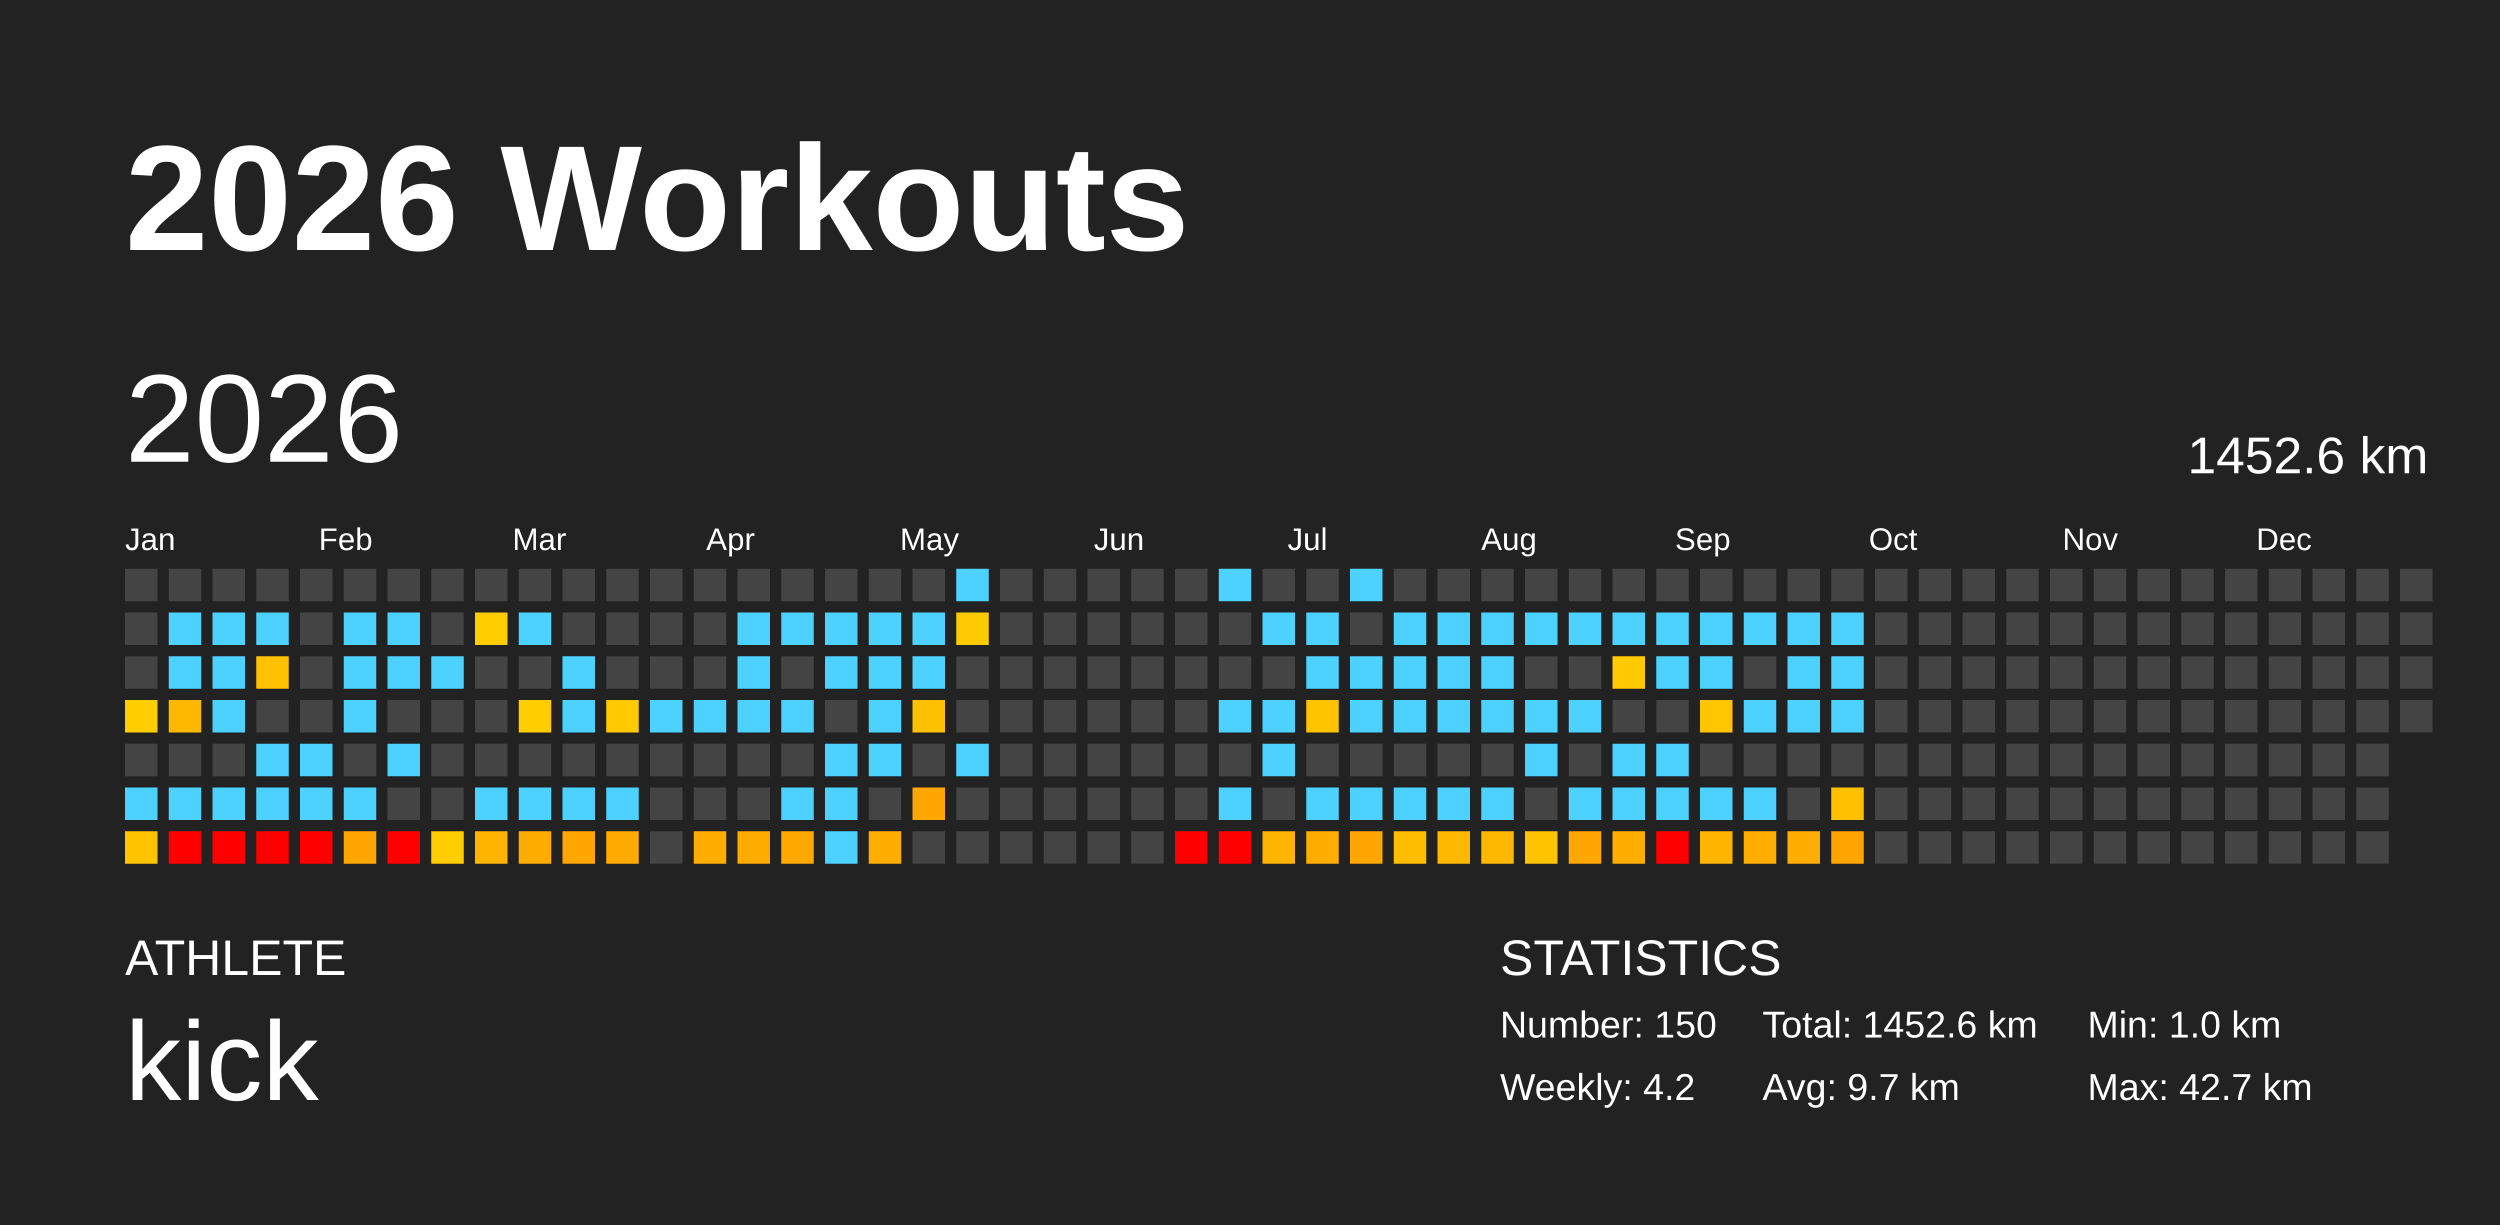
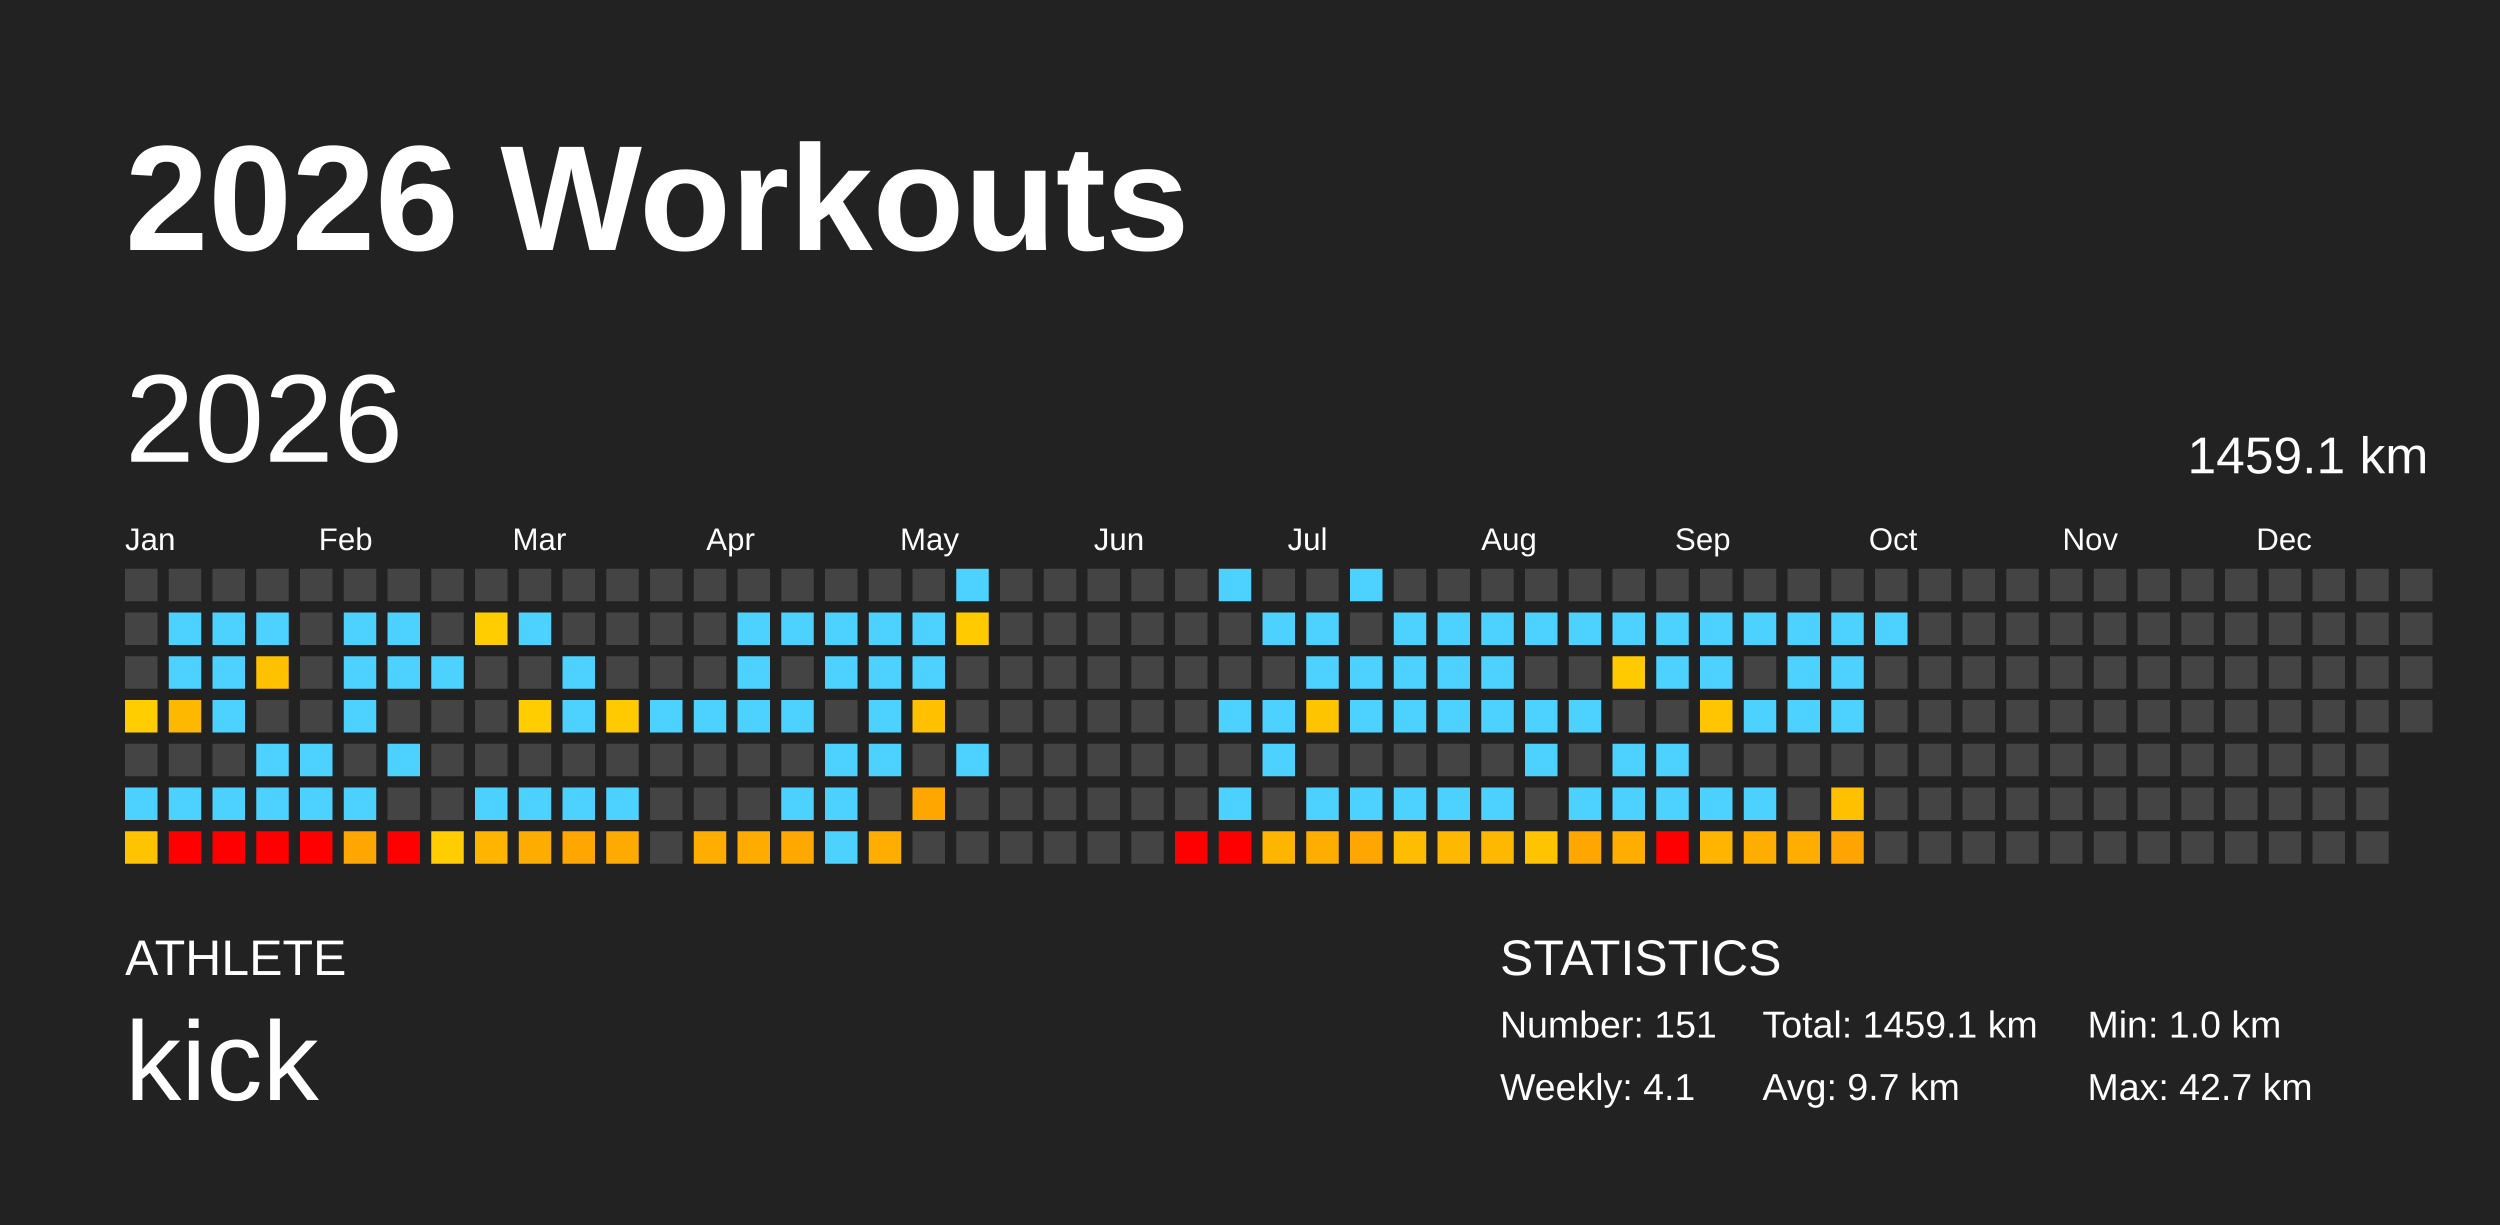
<svg xmlns="http://www.w3.org/2000/svg" baseProfile="full" height="98mm" version="1.1" viewBox="0,0,200,98" width="200mm">
  <defs />
  <rect fill="#222222" height="98" width="200" x="0" y="0" />
  <text fill="#FFFFFF" style="font-size:12px; font-family:Arial; font-weight:bold;" x="10" y="20">2026 Workouts</text>
  <text fill="#FFFFFF" style="font-size:4px; font-family:Arial" x="10" y="78">ATHLETE</text>
  <text fill="#FFFFFF" style="font-size:9px; font-family:Arial" x="10" y="88">kick</text>
  <text fill="#FFFFFF" style="font-size:4px; font-family:Arial" x="120" y="78">STATISTICS</text>
-   <text fill="#FFFFFF" style="font-size:3px; font-family:Arial" x="120" y="83">Number: 150</text>
-   <text fill="#FFFFFF" style="font-size:3px; font-family:Arial" x="120" y="88">Weekly: 4.2</text>
-   <text fill="#FFFFFF" style="font-size:3px; font-family:Arial" x="141" y="83">Total: 1452.6 km</text>
+   <text fill="#FFFFFF" style="font-size:3px; font-family:Arial" x="120" y="83">Number: 151</text>
+   <text fill="#FFFFFF" style="font-size:3px; font-family:Arial" x="120" y="88">Weekly: 4.1</text>
+   <text fill="#FFFFFF" style="font-size:3px; font-family:Arial" x="141" y="83">Total: 1459.1 km</text>
  <text fill="#FFFFFF" style="font-size:3px; font-family:Arial" x="141" y="88">Avg: 9.7 km</text>
  <text fill="#FFFFFF" style="font-size:3px; font-family:Arial" x="167" y="83">Min: 1.0 km</text>
  <text fill="#FFFFFF" style="font-size:3px; font-family:Arial" x="167" y="88">Max: 42.7 km</text>
  <text dominant-baseline="hanging" fill="#FFFFFF" style="font-size:10.0px; font-family:Arial;" x="10" y="30">2026</text>
-   <text dominant-baseline="hanging" fill="#FFFFFF" style="font-size:4.125px; font-family:Arial;" x="175" y="35">1452.6 km</text>
+   <text dominant-baseline="hanging" fill="#FFFFFF" style="font-size:4.125px; font-family:Arial;" x="175" y="35">1459.1 km</text>
  <text fill="#FFFFFF" style="font-size:2.5px; font-family:Arial" x="10.0" y="44">Jan</text>
  <text fill="#FFFFFF" style="font-size:2.5px; font-family:Arial" x="25.5" y="44">Feb</text>
  <text fill="#FFFFFF" style="font-size:2.5px; font-family:Arial" x="41.0" y="44">Mar</text>
  <text fill="#FFFFFF" style="font-size:2.5px; font-family:Arial" x="56.5" y="44">Apr</text>
  <text fill="#FFFFFF" style="font-size:2.5px; font-family:Arial" x="72.0" y="44">May</text>
  <text fill="#FFFFFF" style="font-size:2.5px; font-family:Arial" x="87.5" y="44">Jun</text>
  <text fill="#FFFFFF" style="font-size:2.5px; font-family:Arial" x="103.0" y="44">Jul</text>
  <text fill="#FFFFFF" style="font-size:2.5px; font-family:Arial" x="118.5" y="44">Aug</text>
  <text fill="#FFFFFF" style="font-size:2.5px; font-family:Arial" x="134.0" y="44">Sep</text>
  <text fill="#FFFFFF" style="font-size:2.5px; font-family:Arial" x="149.5" y="44">Oct</text>
  <text fill="#FFFFFF" style="font-size:2.5px; font-family:Arial" x="165.0" y="44">Nov</text>
  <text fill="#FFFFFF" style="font-size:2.5px; font-family:Arial" x="180.5" y="44">Dec</text>
  <rect fill="#444444" height="2.6" width="2.6" x="10.0" y="45.5" />
  <rect fill="#444444" height="2.6" width="2.6" x="10.0" y="49.0" />
  <rect fill="#444444" height="2.6" width="2.6" x="10.0" y="52.5" />
  <rect fill="#ffcd00" height="2.6" width="2.6" x="10.0" y="56.0" />
  <rect fill="#444444" height="2.6" width="2.6" x="10.0" y="59.5" />
  <rect fill="#4dd2ff" height="2.6" width="2.6" x="10.0" y="63.0" />
  <rect fill="#ffc300" height="2.6" width="2.6" x="10.0" y="66.5" />
  <rect fill="#444444" height="2.6" width="2.6" x="13.5" y="45.5" />
  <rect fill="#4dd2ff" height="2.6" width="2.6" x="13.5" y="49.0" />
  <rect fill="#4dd2ff" height="2.6" width="2.6" x="13.5" y="52.5" />
  <rect fill="#ffb800" height="2.6" width="2.6" x="13.5" y="56.0" />
  <rect fill="#444444" height="2.6" width="2.6" x="13.5" y="59.5" />
  <rect fill="#4dd2ff" height="2.6" width="2.6" x="13.5" y="63.0" />
  <rect fill="red" height="2.6" width="2.6" x="13.5" y="66.5" />
  <rect fill="#444444" height="2.6" width="2.6" x="17.0" y="45.5" />
  <rect fill="#4dd2ff" height="2.6" width="2.6" x="17.0" y="49.0" />
  <rect fill="#4dd2ff" height="2.6" width="2.6" x="17.0" y="52.5" />
  <rect fill="#4dd2ff" height="2.6" width="2.6" x="17.0" y="56.0" />
  <rect fill="#444444" height="2.6" width="2.6" x="17.0" y="59.5" />
  <rect fill="#4dd2ff" height="2.6" width="2.6" x="17.0" y="63.0" />
  <rect fill="red" height="2.6" width="2.6" x="17.0" y="66.5" />
  <rect fill="#444444" height="2.6" width="2.6" x="20.5" y="45.5" />
  <rect fill="#4dd2ff" height="2.6" width="2.6" x="20.5" y="49.0" />
  <rect fill="#ffc100" height="2.6" width="2.6" x="20.5" y="52.5" />
  <rect fill="#444444" height="2.6" width="2.6" x="20.5" y="56.0" />
  <rect fill="#4dd2ff" height="2.6" width="2.6" x="20.5" y="59.5" />
  <rect fill="#4dd2ff" height="2.6" width="2.6" x="20.5" y="63.0" />
  <rect fill="red" height="2.6" width="2.6" x="20.5" y="66.5" />
  <rect fill="#444444" height="2.6" width="2.6" x="24.0" y="45.5" />
  <rect fill="#444444" height="2.6" width="2.6" x="24.0" y="49.0" />
  <rect fill="#444444" height="2.6" width="2.6" x="24.0" y="52.5" />
  <rect fill="#444444" height="2.6" width="2.6" x="24.0" y="56.0" />
  <rect fill="#4dd2ff" height="2.6" width="2.6" x="24.0" y="59.5" />
  <rect fill="#4dd2ff" height="2.6" width="2.6" x="24.0" y="63.0" />
  <rect fill="red" height="2.6" width="2.6" x="24.0" y="66.5" />
  <rect fill="#444444" height="2.6" width="2.6" x="27.5" y="45.5" />
  <rect fill="#4dd2ff" height="2.6" width="2.6" x="27.5" y="49.0" />
  <rect fill="#4dd2ff" height="2.6" width="2.6" x="27.5" y="52.5" />
  <rect fill="#4dd2ff" height="2.6" width="2.6" x="27.5" y="56.0" />
  <rect fill="#444444" height="2.6" width="2.6" x="27.5" y="59.5" />
  <rect fill="#4dd2ff" height="2.6" width="2.6" x="27.5" y="63.0" />
  <rect fill="#ffa700" height="2.6" width="2.6" x="27.5" y="66.5" />
  <rect fill="#444444" height="2.6" width="2.6" x="31.0" y="45.5" />
  <rect fill="#4dd2ff" height="2.6" width="2.6" x="31.0" y="49.0" />
  <rect fill="#4dd2ff" height="2.6" width="2.6" x="31.0" y="52.5" />
  <rect fill="#444444" height="2.6" width="2.6" x="31.0" y="56.0" />
  <rect fill="#4dd2ff" height="2.6" width="2.6" x="31.0" y="59.5" />
  <rect fill="#444444" height="2.6" width="2.6" x="31.0" y="63.0" />
  <rect fill="red" height="2.6" width="2.6" x="31.0" y="66.5" />
  <rect fill="#444444" height="2.6" width="2.6" x="34.5" y="45.5" />
  <rect fill="#444444" height="2.6" width="2.6" x="34.5" y="49.0" />
  <rect fill="#4dd2ff" height="2.6" width="2.6" x="34.5" y="52.5" />
  <rect fill="#444444" height="2.6" width="2.6" x="34.5" y="56.0" />
  <rect fill="#444444" height="2.6" width="2.6" x="34.5" y="59.5" />
  <rect fill="#444444" height="2.6" width="2.6" x="34.5" y="63.0" />
  <rect fill="#ffcd00" height="2.6" width="2.6" x="34.5" y="66.5" />
  <rect fill="#444444" height="2.6" width="2.6" x="38.0" y="45.5" />
  <rect fill="#ffcd00" height="2.6" width="2.6" x="38.0" y="49.0" />
  <rect fill="#444444" height="2.6" width="2.6" x="38.0" y="52.5" />
  <rect fill="#444444" height="2.6" width="2.6" x="38.0" y="56.0" />
  <rect fill="#444444" height="2.6" width="2.6" x="38.0" y="59.5" />
  <rect fill="#4dd2ff" height="2.6" width="2.6" x="38.0" y="63.0" />
  <rect fill="#ffb500" height="2.6" width="2.6" x="38.0" y="66.5" />
  <rect fill="#444444" height="2.6" width="2.6" x="41.5" y="45.5" />
  <rect fill="#4dd2ff" height="2.6" width="2.6" x="41.5" y="49.0" />
  <rect fill="#444444" height="2.6" width="2.6" x="41.5" y="52.5" />
  <rect fill="#ffcd00" height="2.6" width="2.6" x="41.5" y="56.0" />
  <rect fill="#444444" height="2.6" width="2.6" x="41.5" y="59.5" />
  <rect fill="#4dd2ff" height="2.6" width="2.6" x="41.5" y="63.0" />
  <rect fill="#ffac00" height="2.6" width="2.6" x="41.5" y="66.5" />
  <rect fill="#444444" height="2.6" width="2.6" x="45.0" y="45.5" />
  <rect fill="#444444" height="2.6" width="2.6" x="45.0" y="49.0" />
  <rect fill="#4dd2ff" height="2.6" width="2.6" x="45.0" y="52.5" />
  <rect fill="#4dd2ff" height="2.6" width="2.6" x="45.0" y="56.0" />
  <rect fill="#444444" height="2.6" width="2.6" x="45.0" y="59.5" />
  <rect fill="#4dd2ff" height="2.6" width="2.6" x="45.0" y="63.0" />
  <rect fill="#ffa600" height="2.6" width="2.6" x="45.0" y="66.5" />
  <rect fill="#444444" height="2.6" width="2.6" x="48.5" y="45.5" />
  <rect fill="#444444" height="2.6" width="2.6" x="48.5" y="49.0" />
  <rect fill="#444444" height="2.6" width="2.6" x="48.5" y="52.5" />
  <rect fill="#ffcb00" height="2.6" width="2.6" x="48.5" y="56.0" />
  <rect fill="#444444" height="2.6" width="2.6" x="48.5" y="59.5" />
  <rect fill="#4dd2ff" height="2.6" width="2.6" x="48.5" y="63.0" />
  <rect fill="#ffaa00" height="2.6" width="2.6" x="48.5" y="66.5" />
  <rect fill="#444444" height="2.6" width="2.6" x="52.0" y="45.5" />
  <rect fill="#444444" height="2.6" width="2.6" x="52.0" y="49.0" />
  <rect fill="#444444" height="2.6" width="2.6" x="52.0" y="52.5" />
  <rect fill="#4dd2ff" height="2.6" width="2.6" x="52.0" y="56.0" />
  <rect fill="#444444" height="2.6" width="2.6" x="52.0" y="59.5" />
  <rect fill="#444444" height="2.6" width="2.6" x="52.0" y="63.0" />
  <rect fill="#444444" height="2.6" width="2.6" x="52.0" y="66.5" />
  <rect fill="#444444" height="2.6" width="2.6" x="55.5" y="45.5" />
  <rect fill="#444444" height="2.6" width="2.6" x="55.5" y="49.0" />
  <rect fill="#444444" height="2.6" width="2.6" x="55.5" y="52.5" />
  <rect fill="#4dd2ff" height="2.6" width="2.6" x="55.5" y="56.0" />
  <rect fill="#444444" height="2.6" width="2.6" x="55.5" y="59.5" />
  <rect fill="#444444" height="2.6" width="2.6" x="55.5" y="63.0" />
  <rect fill="#ffad00" height="2.6" width="2.6" x="55.5" y="66.5" />
  <rect fill="#444444" height="2.6" width="2.6" x="59.0" y="45.5" />
  <rect fill="#4dd2ff" height="2.6" width="2.6" x="59.0" y="49.0" />
  <rect fill="#4dd2ff" height="2.6" width="2.6" x="59.0" y="52.5" />
  <rect fill="#4dd2ff" height="2.6" width="2.6" x="59.0" y="56.0" />
  <rect fill="#444444" height="2.6" width="2.6" x="59.0" y="59.5" />
  <rect fill="#444444" height="2.6" width="2.6" x="59.0" y="63.0" />
  <rect fill="#ffab00" height="2.6" width="2.6" x="59.0" y="66.5" />
  <rect fill="#444444" height="2.6" width="2.6" x="62.5" y="45.5" />
  <rect fill="#4dd2ff" height="2.6" width="2.6" x="62.5" y="49.0" />
  <rect fill="#444444" height="2.6" width="2.6" x="62.5" y="52.5" />
  <rect fill="#4dd2ff" height="2.6" width="2.6" x="62.5" y="56.0" />
  <rect fill="#444444" height="2.6" width="2.6" x="62.5" y="59.5" />
  <rect fill="#4dd2ff" height="2.6" width="2.6" x="62.5" y="63.0" />
  <rect fill="#ffa900" height="2.6" width="2.6" x="62.5" y="66.5" />
  <rect fill="#444444" height="2.6" width="2.6" x="66.0" y="45.5" />
  <rect fill="#4dd2ff" height="2.6" width="2.6" x="66.0" y="49.0" />
  <rect fill="#4dd2ff" height="2.6" width="2.6" x="66.0" y="52.5" />
  <rect fill="#444444" height="2.6" width="2.6" x="66.0" y="56.0" />
  <rect fill="#4dd2ff" height="2.6" width="2.6" x="66.0" y="59.5" />
  <rect fill="#4dd2ff" height="2.6" width="2.6" x="66.0" y="63.0" />
  <rect fill="#4dd2ff" height="2.6" width="2.6" x="66.0" y="66.5" />
  <rect fill="#444444" height="2.6" width="2.6" x="69.5" y="45.5" />
  <rect fill="#4dd2ff" height="2.6" width="2.6" x="69.5" y="49.0" />
  <rect fill="#4dd2ff" height="2.6" width="2.6" x="69.5" y="52.5" />
  <rect fill="#4dd2ff" height="2.6" width="2.6" x="69.5" y="56.0" />
  <rect fill="#4dd2ff" height="2.6" width="2.6" x="69.5" y="59.5" />
  <rect fill="#444444" height="2.6" width="2.6" x="69.5" y="63.0" />
  <rect fill="#ffae00" height="2.6" width="2.6" x="69.5" y="66.5" />
  <rect fill="#444444" height="2.6" width="2.6" x="73.0" y="45.5" />
  <rect fill="#4dd2ff" height="2.6" width="2.6" x="73.0" y="49.0" />
  <rect fill="#4dd2ff" height="2.6" width="2.6" x="73.0" y="52.5" />
  <rect fill="#ffc000" height="2.6" width="2.6" x="73.0" y="56.0" />
  <rect fill="#444444" height="2.6" width="2.6" x="73.0" y="59.5" />
  <rect fill="#ffa700" height="2.6" width="2.6" x="73.0" y="63.0" />
  <rect fill="#444444" height="2.6" width="2.6" x="73.0" y="66.5" />
  <rect fill="#4dd2ff" height="2.6" width="2.6" x="76.5" y="45.5" />
  <rect fill="#ffcb00" height="2.6" width="2.6" x="76.5" y="49.0" />
  <rect fill="#444444" height="2.6" width="2.6" x="76.5" y="52.5" />
  <rect fill="#444444" height="2.6" width="2.6" x="76.5" y="56.0" />
  <rect fill="#4dd2ff" height="2.6" width="2.6" x="76.5" y="59.5" />
  <rect fill="#444444" height="2.6" width="2.6" x="76.5" y="63.0" />
  <rect fill="#444444" height="2.6" width="2.6" x="76.5" y="66.5" />
  <rect fill="#444444" height="2.6" width="2.6" x="80.0" y="45.5" />
  <rect fill="#444444" height="2.6" width="2.6" x="80.0" y="49.0" />
  <rect fill="#444444" height="2.6" width="2.6" x="80.0" y="52.5" />
  <rect fill="#444444" height="2.6" width="2.6" x="80.0" y="56.0" />
  <rect fill="#444444" height="2.6" width="2.6" x="80.0" y="59.5" />
  <rect fill="#444444" height="2.6" width="2.6" x="80.0" y="63.0" />
  <rect fill="#444444" height="2.6" width="2.6" x="80.0" y="66.5" />
  <rect fill="#444444" height="2.6" width="2.6" x="83.5" y="45.5" />
  <rect fill="#444444" height="2.6" width="2.6" x="83.5" y="49.0" />
  <rect fill="#444444" height="2.6" width="2.6" x="83.5" y="52.5" />
  <rect fill="#444444" height="2.6" width="2.6" x="83.5" y="56.0" />
  <rect fill="#444444" height="2.6" width="2.6" x="83.5" y="59.5" />
  <rect fill="#444444" height="2.6" width="2.6" x="83.5" y="63.0" />
  <rect fill="#444444" height="2.6" width="2.6" x="83.5" y="66.5" />
  <rect fill="#444444" height="2.6" width="2.6" x="87.0" y="45.5" />
  <rect fill="#444444" height="2.6" width="2.6" x="87.0" y="49.0" />
  <rect fill="#444444" height="2.6" width="2.6" x="87.0" y="52.5" />
  <rect fill="#444444" height="2.6" width="2.6" x="87.0" y="56.0" />
  <rect fill="#444444" height="2.6" width="2.6" x="87.0" y="59.5" />
  <rect fill="#444444" height="2.6" width="2.6" x="87.0" y="63.0" />
  <rect fill="#444444" height="2.6" width="2.6" x="87.0" y="66.5" />
  <rect fill="#444444" height="2.6" width="2.6" x="90.5" y="45.5" />
  <rect fill="#444444" height="2.6" width="2.6" x="90.5" y="49.0" />
  <rect fill="#444444" height="2.6" width="2.6" x="90.5" y="52.5" />
  <rect fill="#444444" height="2.6" width="2.6" x="90.5" y="56.0" />
  <rect fill="#444444" height="2.6" width="2.6" x="90.5" y="59.5" />
  <rect fill="#444444" height="2.6" width="2.6" x="90.5" y="63.0" />
  <rect fill="#444444" height="2.6" width="2.6" x="90.5" y="66.5" />
  <rect fill="#444444" height="2.6" width="2.6" x="94.0" y="45.5" />
  <rect fill="#444444" height="2.6" width="2.6" x="94.0" y="49.0" />
  <rect fill="#444444" height="2.6" width="2.6" x="94.0" y="52.5" />
  <rect fill="#444444" height="2.6" width="2.6" x="94.0" y="56.0" />
  <rect fill="#444444" height="2.6" width="2.6" x="94.0" y="59.5" />
  <rect fill="#444444" height="2.6" width="2.6" x="94.0" y="63.0" />
  <rect fill="red" height="2.6" width="2.6" x="94.0" y="66.5" />
  <rect fill="#4dd2ff" height="2.6" width="2.6" x="97.5" y="45.5" />
  <rect fill="#444444" height="2.6" width="2.6" x="97.5" y="49.0" />
  <rect fill="#444444" height="2.6" width="2.6" x="97.5" y="52.5" />
  <rect fill="#4dd2ff" height="2.6" width="2.6" x="97.5" y="56.0" />
  <rect fill="#444444" height="2.6" width="2.6" x="97.5" y="59.5" />
  <rect fill="#4dd2ff" height="2.6" width="2.6" x="97.5" y="63.0" />
  <rect fill="red" height="2.6" width="2.6" x="97.5" y="66.5" />
  <rect fill="#444444" height="2.6" width="2.6" x="101.0" y="45.5" />
  <rect fill="#4dd2ff" height="2.6" width="2.6" x="101.0" y="49.0" />
  <rect fill="#444444" height="2.6" width="2.6" x="101.0" y="52.5" />
  <rect fill="#4dd2ff" height="2.6" width="2.6" x="101.0" y="56.0" />
  <rect fill="#4dd2ff" height="2.6" width="2.6" x="101.0" y="59.5" />
  <rect fill="#444444" height="2.6" width="2.6" x="101.0" y="63.0" />
  <rect fill="#ffb400" height="2.6" width="2.6" x="101.0" y="66.5" />
  <rect fill="#444444" height="2.6" width="2.6" x="104.5" y="45.5" />
  <rect fill="#4dd2ff" height="2.6" width="2.6" x="104.5" y="49.0" />
  <rect fill="#4dd2ff" height="2.6" width="2.6" x="104.5" y="52.5" />
  <rect fill="#ffc400" height="2.6" width="2.6" x="104.5" y="56.0" />
  <rect fill="#444444" height="2.6" width="2.6" x="104.5" y="59.5" />
  <rect fill="#4dd2ff" height="2.6" width="2.6" x="104.5" y="63.0" />
  <rect fill="#ffae00" height="2.6" width="2.6" x="104.5" y="66.5" />
  <rect fill="#4dd2ff" height="2.6" width="2.6" x="108.0" y="45.5" />
  <rect fill="#444444" height="2.6" width="2.6" x="108.0" y="49.0" />
  <rect fill="#4dd2ff" height="2.6" width="2.6" x="108.0" y="52.5" />
  <rect fill="#4dd2ff" height="2.6" width="2.6" x="108.0" y="56.0" />
  <rect fill="#444444" height="2.6" width="2.6" x="108.0" y="59.5" />
  <rect fill="#4dd2ff" height="2.6" width="2.6" x="108.0" y="63.0" />
  <rect fill="#ffa700" height="2.6" width="2.6" x="108.0" y="66.5" />
  <rect fill="#444444" height="2.6" width="2.6" x="111.5" y="45.5" />
  <rect fill="#4dd2ff" height="2.6" width="2.6" x="111.5" y="49.0" />
  <rect fill="#4dd2ff" height="2.6" width="2.6" x="111.5" y="52.5" />
  <rect fill="#4dd2ff" height="2.6" width="2.6" x="111.5" y="56.0" />
  <rect fill="#444444" height="2.6" width="2.6" x="111.5" y="59.5" />
  <rect fill="#4dd2ff" height="2.6" width="2.6" x="111.5" y="63.0" />
  <rect fill="#ffbd00" height="2.6" width="2.6" x="111.5" y="66.5" />
  <rect fill="#444444" height="2.6" width="2.6" x="115.0" y="45.5" />
  <rect fill="#4dd2ff" height="2.6" width="2.6" x="115.0" y="49.0" />
  <rect fill="#4dd2ff" height="2.6" width="2.6" x="115.0" y="52.5" />
  <rect fill="#4dd2ff" height="2.6" width="2.6" x="115.0" y="56.0" />
  <rect fill="#444444" height="2.6" width="2.6" x="115.0" y="59.5" />
  <rect fill="#4dd2ff" height="2.6" width="2.6" x="115.0" y="63.0" />
  <rect fill="#ffb800" height="2.6" width="2.6" x="115.0" y="66.5" />
  <rect fill="#444444" height="2.6" width="2.6" x="118.5" y="45.5" />
  <rect fill="#4dd2ff" height="2.6" width="2.6" x="118.5" y="49.0" />
  <rect fill="#4dd2ff" height="2.6" width="2.6" x="118.5" y="52.5" />
  <rect fill="#4dd2ff" height="2.6" width="2.6" x="118.5" y="56.0" />
  <rect fill="#444444" height="2.6" width="2.6" x="118.5" y="59.5" />
  <rect fill="#4dd2ff" height="2.6" width="2.6" x="118.5" y="63.0" />
  <rect fill="#ffb800" height="2.6" width="2.6" x="118.5" y="66.5" />
  <rect fill="#444444" height="2.6" width="2.6" x="122.0" y="45.5" />
  <rect fill="#4dd2ff" height="2.6" width="2.6" x="122.0" y="49.0" />
  <rect fill="#444444" height="2.6" width="2.6" x="122.0" y="52.5" />
  <rect fill="#4dd2ff" height="2.6" width="2.6" x="122.0" y="56.0" />
  <rect fill="#4dd2ff" height="2.6" width="2.6" x="122.0" y="59.5" />
  <rect fill="#444444" height="2.6" width="2.6" x="122.0" y="63.0" />
  <rect fill="#ffc300" height="2.6" width="2.6" x="122.0" y="66.5" />
  <rect fill="#444444" height="2.6" width="2.6" x="125.5" y="45.5" />
  <rect fill="#4dd2ff" height="2.6" width="2.6" x="125.5" y="49.0" />
  <rect fill="#444444" height="2.6" width="2.6" x="125.5" y="52.5" />
  <rect fill="#4dd2ff" height="2.6" width="2.6" x="125.5" y="56.0" />
  <rect fill="#444444" height="2.6" width="2.6" x="125.5" y="59.5" />
  <rect fill="#4dd2ff" height="2.6" width="2.6" x="125.5" y="63.0" />
  <rect fill="#ffa600" height="2.6" width="2.6" x="125.5" y="66.5" />
  <rect fill="#444444" height="2.6" width="2.6" x="129.0" y="45.5" />
  <rect fill="#4dd2ff" height="2.6" width="2.6" x="129.0" y="49.0" />
  <rect fill="#ffcb00" height="2.6" width="2.6" x="129.0" y="52.5" />
  <rect fill="#444444" height="2.6" width="2.6" x="129.0" y="56.0" />
  <rect fill="#4dd2ff" height="2.6" width="2.6" x="129.0" y="59.5" />
  <rect fill="#4dd2ff" height="2.6" width="2.6" x="129.0" y="63.0" />
  <rect fill="#ffae00" height="2.6" width="2.6" x="129.0" y="66.5" />
  <rect fill="#444444" height="2.6" width="2.6" x="132.5" y="45.5" />
  <rect fill="#4dd2ff" height="2.6" width="2.6" x="132.5" y="49.0" />
  <rect fill="#4dd2ff" height="2.6" width="2.6" x="132.5" y="52.5" />
  <rect fill="#444444" height="2.6" width="2.6" x="132.5" y="56.0" />
  <rect fill="#4dd2ff" height="2.6" width="2.6" x="132.5" y="59.5" />
  <rect fill="#4dd2ff" height="2.6" width="2.6" x="132.5" y="63.0" />
  <rect fill="red" height="2.6" width="2.6" x="132.5" y="66.5" />
  <rect fill="#444444" height="2.6" width="2.6" x="136.0" y="45.5" />
  <rect fill="#4dd2ff" height="2.6" width="2.6" x="136.0" y="49.0" />
  <rect fill="#4dd2ff" height="2.6" width="2.6" x="136.0" y="52.5" />
  <rect fill="#ffc500" height="2.6" width="2.6" x="136.0" y="56.0" />
  <rect fill="#444444" height="2.6" width="2.6" x="136.0" y="59.5" />
  <rect fill="#4dd2ff" height="2.6" width="2.6" x="136.0" y="63.0" />
  <rect fill="#ffb400" height="2.6" width="2.6" x="136.0" y="66.5" />
  <rect fill="#444444" height="2.6" width="2.6" x="139.5" y="45.5" />
  <rect fill="#4dd2ff" height="2.6" width="2.6" x="139.5" y="49.0" />
  <rect fill="#444444" height="2.6" width="2.6" x="139.5" y="52.5" />
  <rect fill="#4dd2ff" height="2.6" width="2.6" x="139.5" y="56.0" />
  <rect fill="#444444" height="2.6" width="2.6" x="139.5" y="59.5" />
  <rect fill="#4dd2ff" height="2.6" width="2.6" x="139.5" y="63.0" />
  <rect fill="#ffae00" height="2.6" width="2.6" x="139.5" y="66.5" />
  <rect fill="#444444" height="2.6" width="2.6" x="143.0" y="45.5" />
  <rect fill="#4dd2ff" height="2.6" width="2.6" x="143.0" y="49.0" />
  <rect fill="#4dd2ff" height="2.6" width="2.6" x="143.0" y="52.5" />
  <rect fill="#4dd2ff" height="2.6" width="2.6" x="143.0" y="56.0" />
  <rect fill="#444444" height="2.6" width="2.6" x="143.0" y="59.5" />
  <rect fill="#444444" height="2.6" width="2.6" x="143.0" y="63.0" />
  <rect fill="#ffad00" height="2.6" width="2.6" x="143.0" y="66.5" />
  <rect fill="#444444" height="2.6" width="2.6" x="146.5" y="45.5" />
  <rect fill="#4dd2ff" height="2.6" width="2.6" x="146.5" y="49.0" />
  <rect fill="#4dd2ff" height="2.6" width="2.6" x="146.5" y="52.5" />
  <rect fill="#4dd2ff" height="2.6" width="2.6" x="146.5" y="56.0" />
  <rect fill="#444444" height="2.6" width="2.6" x="146.5" y="59.5" />
  <rect fill="#ffc000" height="2.6" width="2.6" x="146.5" y="63.0" />
  <rect fill="#ffa400" height="2.6" width="2.6" x="146.5" y="66.5" />
  <rect fill="#444444" height="2.6" width="2.6" x="150.0" y="45.5" />
-   <rect fill="#444444" height="2.6" width="2.6" x="150.0" y="49.0" />
+   <rect fill="#4dd2ff" height="2.6" width="2.6" x="150.0" y="49.0" />
  <rect fill="#444444" height="2.6" width="2.6" x="150.0" y="52.5" />
  <rect fill="#444444" height="2.6" width="2.6" x="150.0" y="56.0" />
  <rect fill="#444444" height="2.6" width="2.6" x="150.0" y="59.5" />
  <rect fill="#444444" height="2.6" width="2.6" x="150.0" y="63.0" />
  <rect fill="#444444" height="2.6" width="2.6" x="150.0" y="66.5" />
  <rect fill="#444444" height="2.6" width="2.6" x="153.5" y="45.5" />
  <rect fill="#444444" height="2.6" width="2.6" x="153.5" y="49.0" />
  <rect fill="#444444" height="2.6" width="2.6" x="153.5" y="52.5" />
  <rect fill="#444444" height="2.6" width="2.6" x="153.5" y="56.0" />
  <rect fill="#444444" height="2.6" width="2.6" x="153.5" y="59.5" />
  <rect fill="#444444" height="2.6" width="2.6" x="153.5" y="63.0" />
  <rect fill="#444444" height="2.6" width="2.6" x="153.5" y="66.5" />
  <rect fill="#444444" height="2.6" width="2.6" x="157.0" y="45.5" />
  <rect fill="#444444" height="2.6" width="2.6" x="157.0" y="49.0" />
  <rect fill="#444444" height="2.6" width="2.6" x="157.0" y="52.5" />
  <rect fill="#444444" height="2.6" width="2.6" x="157.0" y="56.0" />
  <rect fill="#444444" height="2.6" width="2.6" x="157.0" y="59.5" />
  <rect fill="#444444" height="2.6" width="2.6" x="157.0" y="63.0" />
  <rect fill="#444444" height="2.6" width="2.6" x="157.0" y="66.5" />
  <rect fill="#444444" height="2.6" width="2.6" x="160.5" y="45.5" />
  <rect fill="#444444" height="2.6" width="2.6" x="160.5" y="49.0" />
  <rect fill="#444444" height="2.6" width="2.6" x="160.5" y="52.5" />
  <rect fill="#444444" height="2.6" width="2.6" x="160.5" y="56.0" />
  <rect fill="#444444" height="2.6" width="2.6" x="160.5" y="59.5" />
  <rect fill="#444444" height="2.6" width="2.6" x="160.5" y="63.0" />
  <rect fill="#444444" height="2.6" width="2.6" x="160.5" y="66.5" />
  <rect fill="#444444" height="2.6" width="2.6" x="164.0" y="45.5" />
  <rect fill="#444444" height="2.6" width="2.6" x="164.0" y="49.0" />
  <rect fill="#444444" height="2.6" width="2.6" x="164.0" y="52.5" />
  <rect fill="#444444" height="2.6" width="2.6" x="164.0" y="56.0" />
  <rect fill="#444444" height="2.6" width="2.6" x="164.0" y="59.5" />
  <rect fill="#444444" height="2.6" width="2.6" x="164.0" y="63.0" />
  <rect fill="#444444" height="2.6" width="2.6" x="164.0" y="66.5" />
  <rect fill="#444444" height="2.6" width="2.6" x="167.5" y="45.5" />
  <rect fill="#444444" height="2.6" width="2.6" x="167.5" y="49.0" />
  <rect fill="#444444" height="2.6" width="2.6" x="167.5" y="52.5" />
  <rect fill="#444444" height="2.6" width="2.6" x="167.5" y="56.0" />
  <rect fill="#444444" height="2.6" width="2.6" x="167.5" y="59.5" />
  <rect fill="#444444" height="2.6" width="2.6" x="167.5" y="63.0" />
  <rect fill="#444444" height="2.6" width="2.6" x="167.5" y="66.5" />
  <rect fill="#444444" height="2.6" width="2.6" x="171.0" y="45.5" />
  <rect fill="#444444" height="2.6" width="2.6" x="171.0" y="49.0" />
  <rect fill="#444444" height="2.6" width="2.6" x="171.0" y="52.5" />
  <rect fill="#444444" height="2.6" width="2.6" x="171.0" y="56.0" />
  <rect fill="#444444" height="2.6" width="2.6" x="171.0" y="59.5" />
  <rect fill="#444444" height="2.6" width="2.6" x="171.0" y="63.0" />
  <rect fill="#444444" height="2.6" width="2.6" x="171.0" y="66.5" />
  <rect fill="#444444" height="2.6" width="2.6" x="174.5" y="45.5" />
  <rect fill="#444444" height="2.6" width="2.6" x="174.5" y="49.0" />
  <rect fill="#444444" height="2.6" width="2.6" x="174.5" y="52.5" />
  <rect fill="#444444" height="2.6" width="2.6" x="174.5" y="56.0" />
  <rect fill="#444444" height="2.6" width="2.6" x="174.5" y="59.5" />
  <rect fill="#444444" height="2.6" width="2.6" x="174.5" y="63.0" />
  <rect fill="#444444" height="2.6" width="2.6" x="174.5" y="66.5" />
  <rect fill="#444444" height="2.6" width="2.6" x="178.0" y="45.5" />
  <rect fill="#444444" height="2.6" width="2.6" x="178.0" y="49.0" />
  <rect fill="#444444" height="2.6" width="2.6" x="178.0" y="52.5" />
  <rect fill="#444444" height="2.6" width="2.6" x="178.0" y="56.0" />
  <rect fill="#444444" height="2.6" width="2.6" x="178.0" y="59.5" />
  <rect fill="#444444" height="2.6" width="2.6" x="178.0" y="63.0" />
  <rect fill="#444444" height="2.6" width="2.6" x="178.0" y="66.5" />
  <rect fill="#444444" height="2.6" width="2.6" x="181.5" y="45.5" />
  <rect fill="#444444" height="2.6" width="2.6" x="181.5" y="49.0" />
  <rect fill="#444444" height="2.6" width="2.6" x="181.5" y="52.5" />
  <rect fill="#444444" height="2.6" width="2.6" x="181.5" y="56.0" />
  <rect fill="#444444" height="2.6" width="2.6" x="181.5" y="59.5" />
  <rect fill="#444444" height="2.6" width="2.6" x="181.5" y="63.0" />
  <rect fill="#444444" height="2.6" width="2.6" x="181.5" y="66.5" />
  <rect fill="#444444" height="2.6" width="2.6" x="185.0" y="45.5" />
  <rect fill="#444444" height="2.6" width="2.6" x="185.0" y="49.0" />
  <rect fill="#444444" height="2.6" width="2.6" x="185.0" y="52.5" />
  <rect fill="#444444" height="2.6" width="2.6" x="185.0" y="56.0" />
  <rect fill="#444444" height="2.6" width="2.6" x="185.0" y="59.5" />
  <rect fill="#444444" height="2.6" width="2.6" x="185.0" y="63.0" />
  <rect fill="#444444" height="2.6" width="2.6" x="185.0" y="66.5" />
  <rect fill="#444444" height="2.6" width="2.6" x="188.5" y="45.5" />
  <rect fill="#444444" height="2.6" width="2.6" x="188.5" y="49.0" />
  <rect fill="#444444" height="2.6" width="2.6" x="188.5" y="52.5" />
  <rect fill="#444444" height="2.6" width="2.6" x="188.5" y="56.0" />
  <rect fill="#444444" height="2.6" width="2.6" x="188.5" y="59.5" />
  <rect fill="#444444" height="2.6" width="2.6" x="188.5" y="63.0" />
  <rect fill="#444444" height="2.6" width="2.6" x="188.5" y="66.5" />
  <rect fill="#444444" height="2.6" width="2.6" x="192.0" y="45.5" />
  <rect fill="#444444" height="2.6" width="2.6" x="192.0" y="49.0" />
  <rect fill="#444444" height="2.6" width="2.6" x="192.0" y="52.5" />
  <rect fill="#444444" height="2.6" width="2.6" x="192.0" y="56.0" />
</svg>
